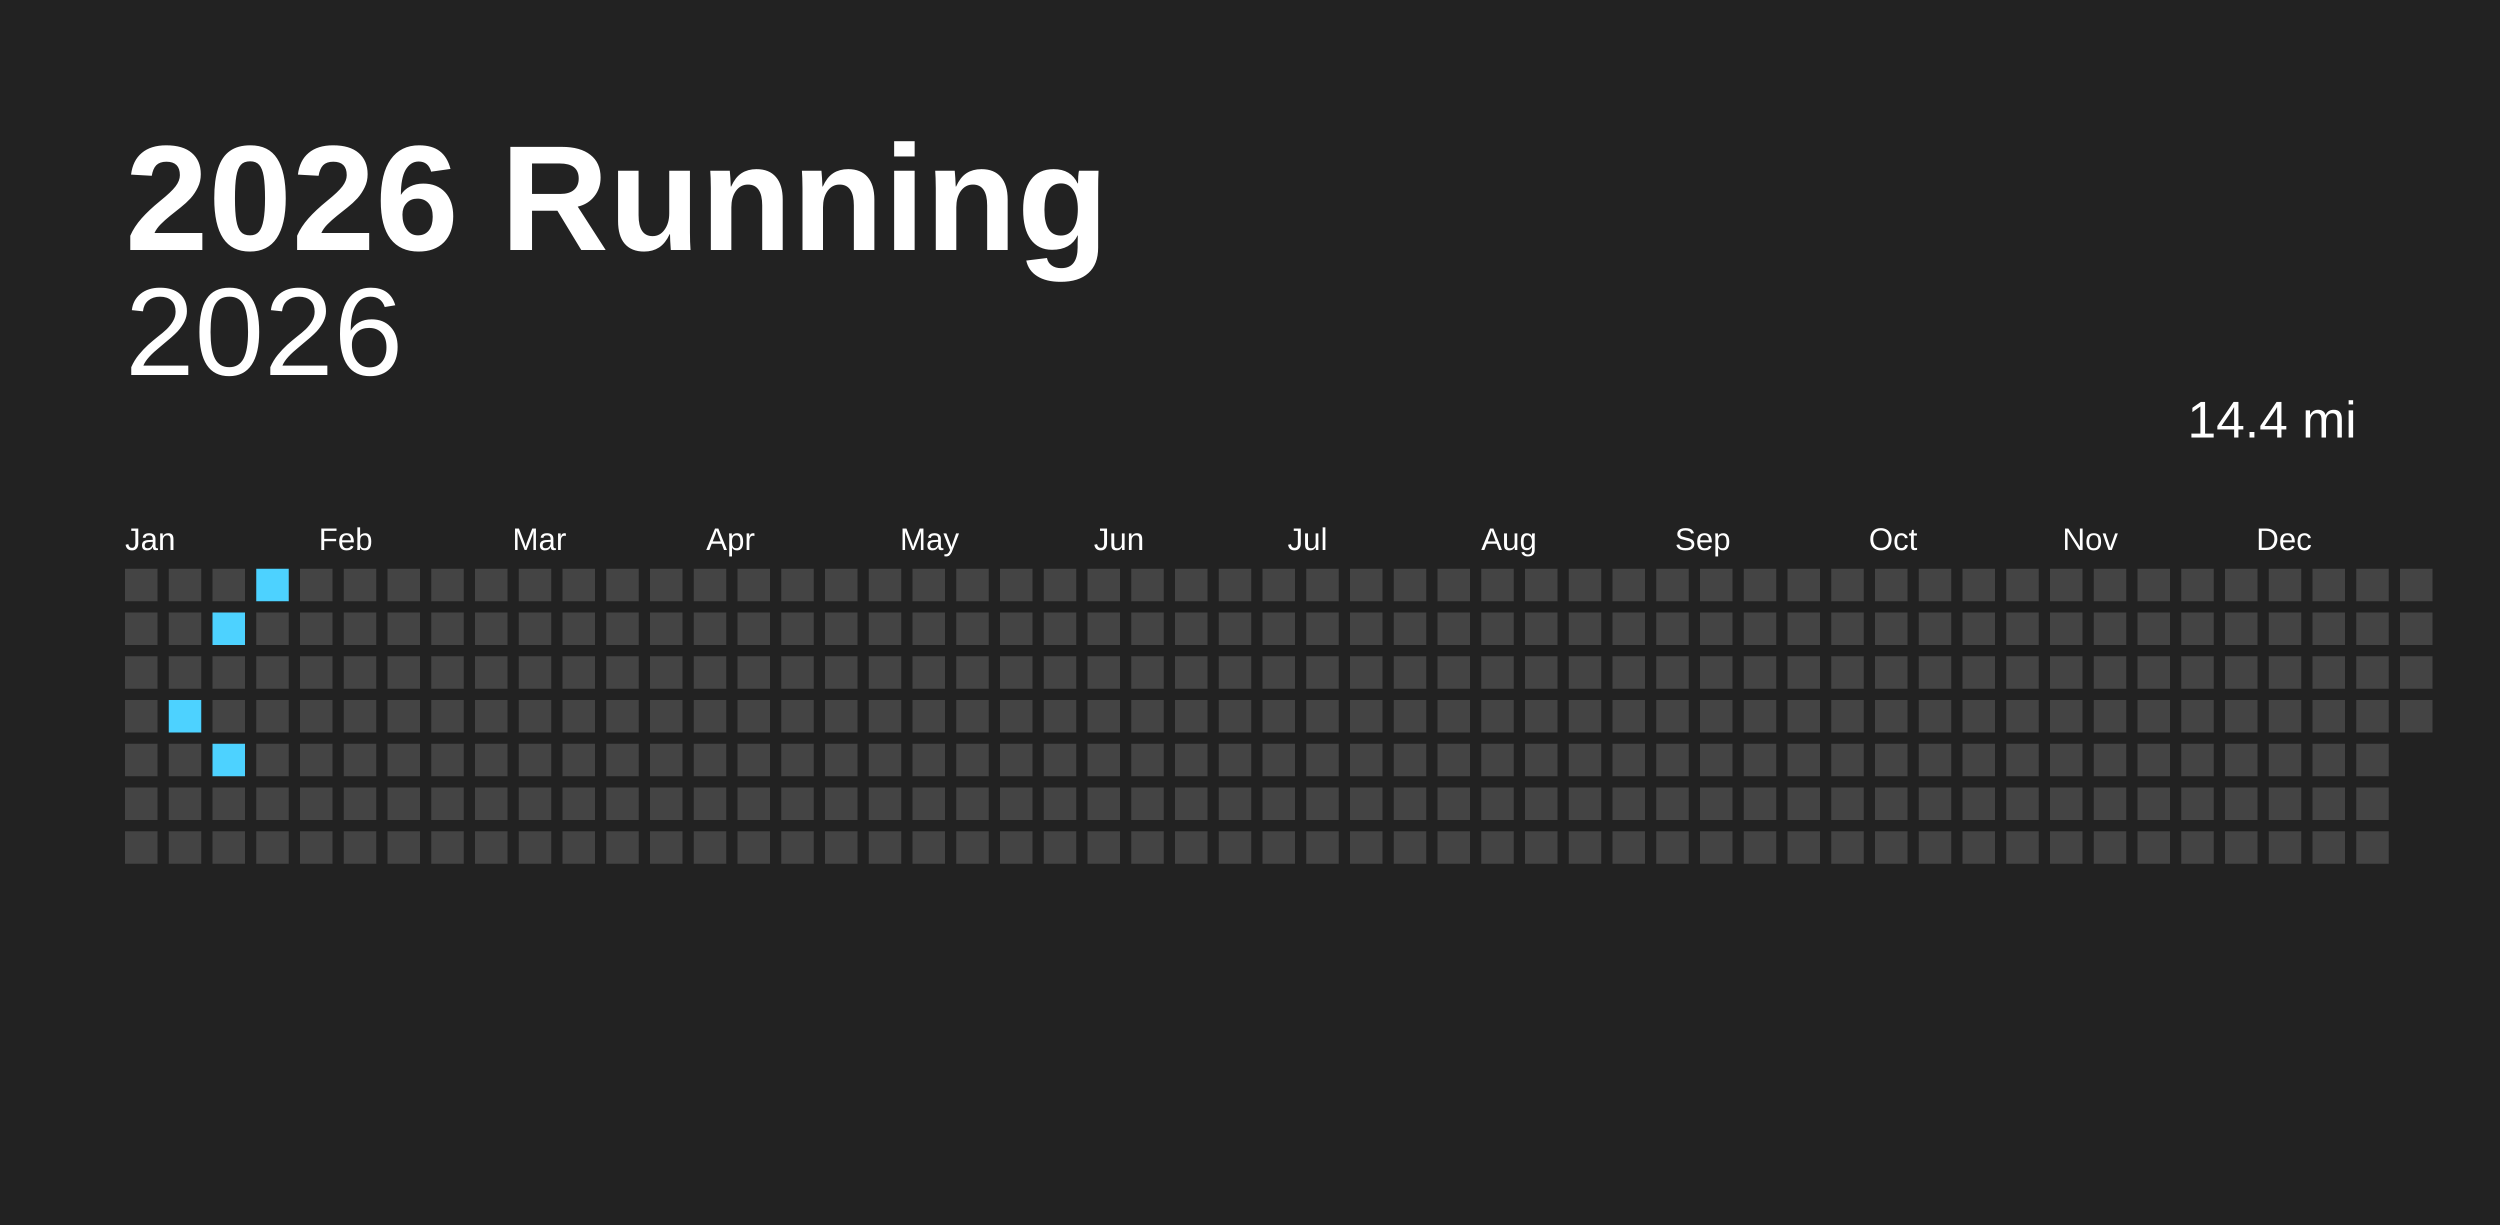
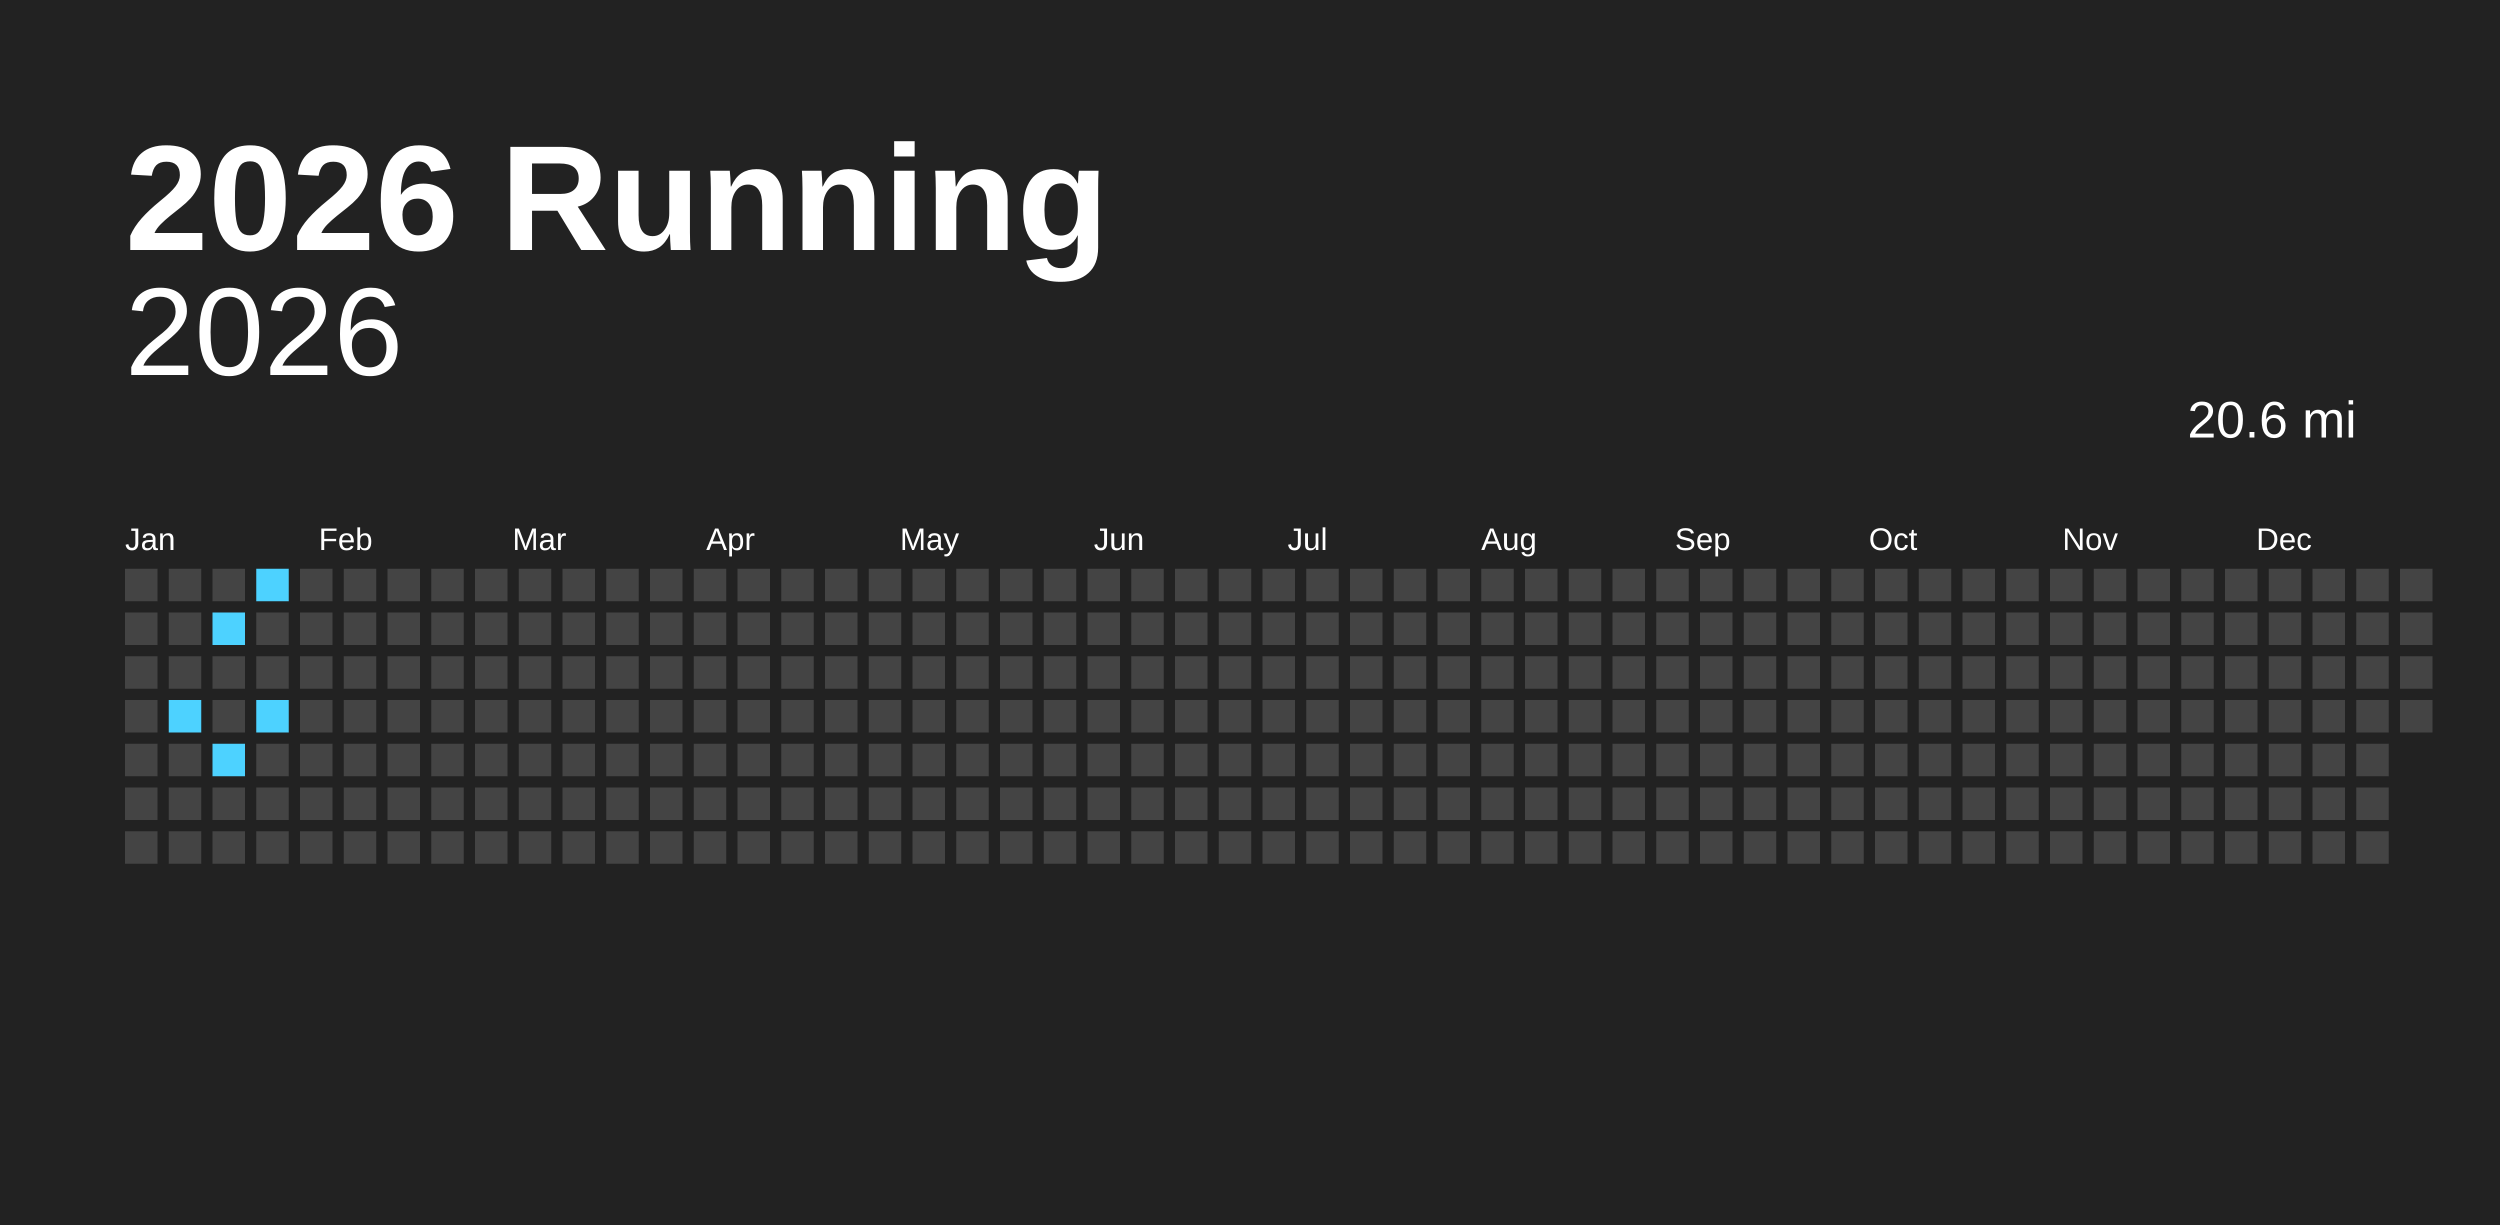
<svg xmlns="http://www.w3.org/2000/svg" baseProfile="full" height="98mm" version="1.1" viewBox="0,0,200,98" width="200mm">
  <defs />
  <rect fill="#222222" height="98" width="200" x="0" y="0" />
  <text fill="#FFFFFF" style="font-size:12px; font-family:Arial; font-weight:bold;" x="10" y="20">2026 Running</text>
  <text alignment-baseline="hanging" fill="#FFFFFF" style="font-size:10.0px; font-family:Arial;" x="10" y="30">2026</text>
-   <text alignment-baseline="hanging" fill="#FFFFFF" style="font-size:4.125px; font-family:Arial;" x="175" y="35">14.4 mi</text>
+   <text alignment-baseline="hanging" fill="#FFFFFF" style="font-size:4.125px; font-family:Arial;" x="175" y="35">20.6 mi</text>
  <text fill="#FFFFFF" style="font-size:2.5px; font-family:Arial" x="10.0" y="44">Jan</text>
  <text fill="#FFFFFF" style="font-size:2.5px; font-family:Arial" x="25.5" y="44">Feb</text>
  <text fill="#FFFFFF" style="font-size:2.5px; font-family:Arial" x="41.0" y="44">Mar</text>
  <text fill="#FFFFFF" style="font-size:2.5px; font-family:Arial" x="56.5" y="44">Apr</text>
  <text fill="#FFFFFF" style="font-size:2.5px; font-family:Arial" x="72.0" y="44">May</text>
  <text fill="#FFFFFF" style="font-size:2.5px; font-family:Arial" x="87.5" y="44">Jun</text>
  <text fill="#FFFFFF" style="font-size:2.5px; font-family:Arial" x="103.0" y="44">Jul</text>
  <text fill="#FFFFFF" style="font-size:2.5px; font-family:Arial" x="118.5" y="44">Aug</text>
  <text fill="#FFFFFF" style="font-size:2.5px; font-family:Arial" x="134.0" y="44">Sep</text>
  <text fill="#FFFFFF" style="font-size:2.5px; font-family:Arial" x="149.5" y="44">Oct</text>
  <text fill="#FFFFFF" style="font-size:2.5px; font-family:Arial" x="165.0" y="44">Nov</text>
  <text fill="#FFFFFF" style="font-size:2.5px; font-family:Arial" x="180.5" y="44">Dec</text>
  <rect fill="#444444" height="2.6" width="2.6" x="10.0" y="45.5" />
  <rect fill="#444444" height="2.6" width="2.6" x="10.0" y="49.0" />
  <rect fill="#444444" height="2.6" width="2.6" x="10.0" y="52.5" />
  <rect fill="#444444" height="2.6" width="2.6" x="10.0" y="56.0" />
  <rect fill="#444444" height="2.6" width="2.6" x="10.0" y="59.5" />
  <rect fill="#444444" height="2.6" width="2.6" x="10.0" y="63.0" />
  <rect fill="#444444" height="2.6" width="2.6" x="10.0" y="66.5" />
  <rect fill="#444444" height="2.6" width="2.6" x="13.5" y="45.5" />
  <rect fill="#444444" height="2.6" width="2.6" x="13.5" y="49.0" />
  <rect fill="#444444" height="2.6" width="2.6" x="13.5" y="52.5" />
  <rect fill="#4dd2ff" height="2.6" width="2.6" x="13.5" y="56.0" />
  <rect fill="#444444" height="2.6" width="2.6" x="13.5" y="59.5" />
  <rect fill="#444444" height="2.6" width="2.6" x="13.5" y="63.0" />
  <rect fill="#444444" height="2.6" width="2.6" x="13.5" y="66.5" />
  <rect fill="#444444" height="2.6" width="2.6" x="17.0" y="45.5" />
  <rect fill="#4dd2ff" height="2.6" width="2.6" x="17.0" y="49.0" />
  <rect fill="#444444" height="2.6" width="2.6" x="17.0" y="52.5" />
  <rect fill="#444444" height="2.6" width="2.6" x="17.0" y="56.0" />
  <rect fill="#4dd2ff" height="2.6" width="2.6" x="17.0" y="59.5" />
  <rect fill="#444444" height="2.6" width="2.6" x="17.0" y="63.0" />
  <rect fill="#444444" height="2.6" width="2.6" x="17.0" y="66.5" />
  <rect fill="#4dd2ff" height="2.6" width="2.6" x="20.5" y="45.5" />
  <rect fill="#444444" height="2.6" width="2.6" x="20.5" y="49.0" />
  <rect fill="#444444" height="2.6" width="2.6" x="20.5" y="52.5" />
-   <rect fill="#444444" height="2.6" width="2.6" x="20.5" y="56.0" />
+   <rect fill="#4dd2ff" height="2.6" width="2.6" x="20.5" y="56.0" />
  <rect fill="#444444" height="2.6" width="2.6" x="20.5" y="59.5" />
  <rect fill="#444444" height="2.6" width="2.6" x="20.5" y="63.0" />
  <rect fill="#444444" height="2.6" width="2.6" x="20.5" y="66.5" />
  <rect fill="#444444" height="2.6" width="2.6" x="24.0" y="45.5" />
  <rect fill="#444444" height="2.6" width="2.6" x="24.0" y="49.0" />
  <rect fill="#444444" height="2.6" width="2.6" x="24.0" y="52.5" />
  <rect fill="#444444" height="2.6" width="2.6" x="24.0" y="56.0" />
  <rect fill="#444444" height="2.6" width="2.6" x="24.0" y="59.5" />
  <rect fill="#444444" height="2.6" width="2.6" x="24.0" y="63.0" />
  <rect fill="#444444" height="2.6" width="2.6" x="24.0" y="66.5" />
  <rect fill="#444444" height="2.6" width="2.6" x="27.5" y="45.5" />
  <rect fill="#444444" height="2.6" width="2.6" x="27.5" y="49.0" />
  <rect fill="#444444" height="2.6" width="2.6" x="27.5" y="52.5" />
  <rect fill="#444444" height="2.6" width="2.6" x="27.5" y="56.0" />
  <rect fill="#444444" height="2.6" width="2.6" x="27.5" y="59.5" />
  <rect fill="#444444" height="2.6" width="2.6" x="27.5" y="63.0" />
  <rect fill="#444444" height="2.6" width="2.6" x="27.5" y="66.5" />
  <rect fill="#444444" height="2.6" width="2.6" x="31.0" y="45.5" />
  <rect fill="#444444" height="2.6" width="2.6" x="31.0" y="49.0" />
  <rect fill="#444444" height="2.6" width="2.6" x="31.0" y="52.5" />
  <rect fill="#444444" height="2.6" width="2.6" x="31.0" y="56.0" />
  <rect fill="#444444" height="2.6" width="2.6" x="31.0" y="59.5" />
  <rect fill="#444444" height="2.6" width="2.6" x="31.0" y="63.0" />
  <rect fill="#444444" height="2.6" width="2.6" x="31.0" y="66.5" />
  <rect fill="#444444" height="2.6" width="2.6" x="34.5" y="45.5" />
  <rect fill="#444444" height="2.6" width="2.6" x="34.5" y="49.0" />
  <rect fill="#444444" height="2.6" width="2.6" x="34.5" y="52.5" />
  <rect fill="#444444" height="2.6" width="2.6" x="34.5" y="56.0" />
  <rect fill="#444444" height="2.6" width="2.6" x="34.5" y="59.5" />
  <rect fill="#444444" height="2.6" width="2.6" x="34.5" y="63.0" />
  <rect fill="#444444" height="2.6" width="2.6" x="34.5" y="66.5" />
  <rect fill="#444444" height="2.6" width="2.6" x="38.0" y="45.5" />
  <rect fill="#444444" height="2.6" width="2.6" x="38.0" y="49.0" />
  <rect fill="#444444" height="2.6" width="2.6" x="38.0" y="52.5" />
  <rect fill="#444444" height="2.6" width="2.6" x="38.0" y="56.0" />
  <rect fill="#444444" height="2.6" width="2.6" x="38.0" y="59.5" />
  <rect fill="#444444" height="2.6" width="2.6" x="38.0" y="63.0" />
  <rect fill="#444444" height="2.6" width="2.6" x="38.0" y="66.5" />
  <rect fill="#444444" height="2.6" width="2.6" x="41.5" y="45.5" />
  <rect fill="#444444" height="2.6" width="2.6" x="41.5" y="49.0" />
  <rect fill="#444444" height="2.6" width="2.6" x="41.5" y="52.5" />
  <rect fill="#444444" height="2.6" width="2.6" x="41.5" y="56.0" />
  <rect fill="#444444" height="2.6" width="2.6" x="41.5" y="59.5" />
  <rect fill="#444444" height="2.6" width="2.6" x="41.5" y="63.0" />
  <rect fill="#444444" height="2.6" width="2.6" x="41.5" y="66.5" />
  <rect fill="#444444" height="2.6" width="2.6" x="45.0" y="45.5" />
  <rect fill="#444444" height="2.6" width="2.6" x="45.0" y="49.0" />
  <rect fill="#444444" height="2.6" width="2.6" x="45.0" y="52.5" />
  <rect fill="#444444" height="2.6" width="2.6" x="45.0" y="56.0" />
  <rect fill="#444444" height="2.6" width="2.6" x="45.0" y="59.5" />
  <rect fill="#444444" height="2.6" width="2.6" x="45.0" y="63.0" />
  <rect fill="#444444" height="2.6" width="2.6" x="45.0" y="66.5" />
  <rect fill="#444444" height="2.6" width="2.6" x="48.5" y="45.5" />
  <rect fill="#444444" height="2.6" width="2.6" x="48.5" y="49.0" />
  <rect fill="#444444" height="2.6" width="2.6" x="48.5" y="52.5" />
  <rect fill="#444444" height="2.6" width="2.6" x="48.5" y="56.0" />
  <rect fill="#444444" height="2.6" width="2.6" x="48.5" y="59.5" />
  <rect fill="#444444" height="2.6" width="2.6" x="48.5" y="63.0" />
  <rect fill="#444444" height="2.6" width="2.6" x="48.5" y="66.5" />
  <rect fill="#444444" height="2.6" width="2.6" x="52.0" y="45.5" />
  <rect fill="#444444" height="2.6" width="2.6" x="52.0" y="49.0" />
  <rect fill="#444444" height="2.6" width="2.6" x="52.0" y="52.5" />
  <rect fill="#444444" height="2.6" width="2.6" x="52.0" y="56.0" />
  <rect fill="#444444" height="2.6" width="2.6" x="52.0" y="59.5" />
  <rect fill="#444444" height="2.6" width="2.6" x="52.0" y="63.0" />
  <rect fill="#444444" height="2.6" width="2.6" x="52.0" y="66.5" />
  <rect fill="#444444" height="2.6" width="2.6" x="55.5" y="45.5" />
  <rect fill="#444444" height="2.6" width="2.6" x="55.5" y="49.0" />
  <rect fill="#444444" height="2.6" width="2.6" x="55.5" y="52.5" />
  <rect fill="#444444" height="2.6" width="2.6" x="55.5" y="56.0" />
  <rect fill="#444444" height="2.6" width="2.6" x="55.5" y="59.5" />
  <rect fill="#444444" height="2.6" width="2.6" x="55.5" y="63.0" />
  <rect fill="#444444" height="2.6" width="2.6" x="55.5" y="66.5" />
  <rect fill="#444444" height="2.6" width="2.6" x="59.0" y="45.5" />
  <rect fill="#444444" height="2.6" width="2.6" x="59.0" y="49.0" />
  <rect fill="#444444" height="2.6" width="2.6" x="59.0" y="52.5" />
  <rect fill="#444444" height="2.6" width="2.6" x="59.0" y="56.0" />
  <rect fill="#444444" height="2.6" width="2.6" x="59.0" y="59.5" />
  <rect fill="#444444" height="2.6" width="2.6" x="59.0" y="63.0" />
  <rect fill="#444444" height="2.6" width="2.6" x="59.0" y="66.5" />
  <rect fill="#444444" height="2.6" width="2.6" x="62.5" y="45.5" />
  <rect fill="#444444" height="2.6" width="2.6" x="62.5" y="49.0" />
  <rect fill="#444444" height="2.6" width="2.6" x="62.5" y="52.5" />
  <rect fill="#444444" height="2.6" width="2.6" x="62.5" y="56.0" />
  <rect fill="#444444" height="2.6" width="2.6" x="62.5" y="59.5" />
  <rect fill="#444444" height="2.6" width="2.6" x="62.5" y="63.0" />
  <rect fill="#444444" height="2.6" width="2.6" x="62.5" y="66.5" />
  <rect fill="#444444" height="2.6" width="2.6" x="66.0" y="45.5" />
  <rect fill="#444444" height="2.6" width="2.6" x="66.0" y="49.0" />
  <rect fill="#444444" height="2.6" width="2.6" x="66.0" y="52.5" />
  <rect fill="#444444" height="2.6" width="2.6" x="66.0" y="56.0" />
  <rect fill="#444444" height="2.6" width="2.6" x="66.0" y="59.5" />
  <rect fill="#444444" height="2.6" width="2.6" x="66.0" y="63.0" />
  <rect fill="#444444" height="2.6" width="2.6" x="66.0" y="66.5" />
  <rect fill="#444444" height="2.6" width="2.6" x="69.5" y="45.5" />
  <rect fill="#444444" height="2.6" width="2.6" x="69.5" y="49.0" />
  <rect fill="#444444" height="2.6" width="2.6" x="69.5" y="52.5" />
  <rect fill="#444444" height="2.6" width="2.6" x="69.5" y="56.0" />
  <rect fill="#444444" height="2.6" width="2.6" x="69.5" y="59.5" />
  <rect fill="#444444" height="2.6" width="2.6" x="69.5" y="63.0" />
  <rect fill="#444444" height="2.6" width="2.6" x="69.5" y="66.5" />
  <rect fill="#444444" height="2.6" width="2.6" x="73.0" y="45.5" />
  <rect fill="#444444" height="2.6" width="2.6" x="73.0" y="49.0" />
  <rect fill="#444444" height="2.6" width="2.6" x="73.0" y="52.5" />
  <rect fill="#444444" height="2.6" width="2.6" x="73.0" y="56.0" />
  <rect fill="#444444" height="2.6" width="2.6" x="73.0" y="59.5" />
  <rect fill="#444444" height="2.6" width="2.6" x="73.0" y="63.0" />
  <rect fill="#444444" height="2.6" width="2.6" x="73.0" y="66.5" />
  <rect fill="#444444" height="2.6" width="2.6" x="76.5" y="45.5" />
  <rect fill="#444444" height="2.6" width="2.6" x="76.5" y="49.0" />
  <rect fill="#444444" height="2.6" width="2.6" x="76.5" y="52.5" />
  <rect fill="#444444" height="2.6" width="2.6" x="76.5" y="56.0" />
  <rect fill="#444444" height="2.6" width="2.6" x="76.5" y="59.5" />
  <rect fill="#444444" height="2.6" width="2.6" x="76.5" y="63.0" />
  <rect fill="#444444" height="2.6" width="2.6" x="76.5" y="66.5" />
  <rect fill="#444444" height="2.6" width="2.6" x="80.0" y="45.5" />
  <rect fill="#444444" height="2.6" width="2.6" x="80.0" y="49.0" />
  <rect fill="#444444" height="2.6" width="2.6" x="80.0" y="52.5" />
  <rect fill="#444444" height="2.6" width="2.6" x="80.0" y="56.0" />
  <rect fill="#444444" height="2.6" width="2.6" x="80.0" y="59.5" />
  <rect fill="#444444" height="2.6" width="2.6" x="80.0" y="63.0" />
  <rect fill="#444444" height="2.6" width="2.6" x="80.0" y="66.5" />
  <rect fill="#444444" height="2.6" width="2.6" x="83.5" y="45.5" />
  <rect fill="#444444" height="2.6" width="2.6" x="83.5" y="49.0" />
  <rect fill="#444444" height="2.6" width="2.6" x="83.5" y="52.5" />
  <rect fill="#444444" height="2.6" width="2.6" x="83.5" y="56.0" />
  <rect fill="#444444" height="2.6" width="2.6" x="83.5" y="59.5" />
  <rect fill="#444444" height="2.6" width="2.6" x="83.5" y="63.0" />
  <rect fill="#444444" height="2.6" width="2.6" x="83.5" y="66.5" />
  <rect fill="#444444" height="2.6" width="2.6" x="87.0" y="45.5" />
  <rect fill="#444444" height="2.6" width="2.6" x="87.0" y="49.0" />
  <rect fill="#444444" height="2.6" width="2.6" x="87.0" y="52.5" />
  <rect fill="#444444" height="2.6" width="2.6" x="87.0" y="56.0" />
  <rect fill="#444444" height="2.6" width="2.6" x="87.0" y="59.5" />
  <rect fill="#444444" height="2.6" width="2.6" x="87.0" y="63.0" />
  <rect fill="#444444" height="2.6" width="2.6" x="87.0" y="66.5" />
  <rect fill="#444444" height="2.6" width="2.6" x="90.5" y="45.5" />
  <rect fill="#444444" height="2.6" width="2.6" x="90.5" y="49.0" />
  <rect fill="#444444" height="2.6" width="2.6" x="90.5" y="52.5" />
  <rect fill="#444444" height="2.6" width="2.6" x="90.5" y="56.0" />
  <rect fill="#444444" height="2.6" width="2.6" x="90.5" y="59.5" />
  <rect fill="#444444" height="2.6" width="2.6" x="90.5" y="63.0" />
  <rect fill="#444444" height="2.6" width="2.6" x="90.5" y="66.5" />
  <rect fill="#444444" height="2.6" width="2.6" x="94.0" y="45.5" />
  <rect fill="#444444" height="2.6" width="2.6" x="94.0" y="49.0" />
  <rect fill="#444444" height="2.6" width="2.6" x="94.0" y="52.5" />
  <rect fill="#444444" height="2.6" width="2.6" x="94.0" y="56.0" />
  <rect fill="#444444" height="2.6" width="2.6" x="94.0" y="59.5" />
  <rect fill="#444444" height="2.6" width="2.6" x="94.0" y="63.0" />
  <rect fill="#444444" height="2.6" width="2.6" x="94.0" y="66.5" />
  <rect fill="#444444" height="2.6" width="2.6" x="97.5" y="45.5" />
  <rect fill="#444444" height="2.6" width="2.6" x="97.5" y="49.0" />
  <rect fill="#444444" height="2.6" width="2.6" x="97.5" y="52.5" />
  <rect fill="#444444" height="2.6" width="2.6" x="97.5" y="56.0" />
  <rect fill="#444444" height="2.6" width="2.6" x="97.5" y="59.5" />
  <rect fill="#444444" height="2.6" width="2.6" x="97.5" y="63.0" />
  <rect fill="#444444" height="2.6" width="2.6" x="97.5" y="66.5" />
  <rect fill="#444444" height="2.6" width="2.6" x="101.0" y="45.5" />
  <rect fill="#444444" height="2.6" width="2.6" x="101.0" y="49.0" />
  <rect fill="#444444" height="2.6" width="2.6" x="101.0" y="52.5" />
  <rect fill="#444444" height="2.6" width="2.6" x="101.0" y="56.0" />
  <rect fill="#444444" height="2.6" width="2.6" x="101.0" y="59.5" />
  <rect fill="#444444" height="2.6" width="2.6" x="101.0" y="63.0" />
  <rect fill="#444444" height="2.6" width="2.6" x="101.0" y="66.5" />
  <rect fill="#444444" height="2.6" width="2.6" x="104.5" y="45.5" />
  <rect fill="#444444" height="2.6" width="2.6" x="104.5" y="49.0" />
  <rect fill="#444444" height="2.6" width="2.6" x="104.5" y="52.5" />
  <rect fill="#444444" height="2.6" width="2.6" x="104.5" y="56.0" />
  <rect fill="#444444" height="2.6" width="2.6" x="104.5" y="59.5" />
  <rect fill="#444444" height="2.6" width="2.6" x="104.5" y="63.0" />
  <rect fill="#444444" height="2.6" width="2.6" x="104.5" y="66.5" />
  <rect fill="#444444" height="2.6" width="2.6" x="108.0" y="45.5" />
  <rect fill="#444444" height="2.6" width="2.6" x="108.0" y="49.0" />
  <rect fill="#444444" height="2.6" width="2.6" x="108.0" y="52.5" />
  <rect fill="#444444" height="2.6" width="2.6" x="108.0" y="56.0" />
  <rect fill="#444444" height="2.6" width="2.6" x="108.0" y="59.5" />
  <rect fill="#444444" height="2.6" width="2.6" x="108.0" y="63.0" />
  <rect fill="#444444" height="2.6" width="2.6" x="108.0" y="66.5" />
  <rect fill="#444444" height="2.6" width="2.6" x="111.5" y="45.5" />
  <rect fill="#444444" height="2.6" width="2.6" x="111.5" y="49.0" />
  <rect fill="#444444" height="2.6" width="2.6" x="111.5" y="52.5" />
  <rect fill="#444444" height="2.6" width="2.6" x="111.5" y="56.0" />
  <rect fill="#444444" height="2.6" width="2.6" x="111.5" y="59.5" />
  <rect fill="#444444" height="2.6" width="2.6" x="111.5" y="63.0" />
  <rect fill="#444444" height="2.6" width="2.6" x="111.5" y="66.5" />
  <rect fill="#444444" height="2.6" width="2.6" x="115.0" y="45.5" />
  <rect fill="#444444" height="2.6" width="2.6" x="115.0" y="49.0" />
  <rect fill="#444444" height="2.6" width="2.6" x="115.0" y="52.5" />
  <rect fill="#444444" height="2.6" width="2.6" x="115.0" y="56.0" />
  <rect fill="#444444" height="2.6" width="2.6" x="115.0" y="59.5" />
  <rect fill="#444444" height="2.6" width="2.6" x="115.0" y="63.0" />
  <rect fill="#444444" height="2.6" width="2.6" x="115.0" y="66.5" />
  <rect fill="#444444" height="2.6" width="2.6" x="118.5" y="45.5" />
  <rect fill="#444444" height="2.6" width="2.6" x="118.5" y="49.0" />
  <rect fill="#444444" height="2.6" width="2.6" x="118.5" y="52.5" />
  <rect fill="#444444" height="2.6" width="2.6" x="118.5" y="56.0" />
  <rect fill="#444444" height="2.6" width="2.6" x="118.5" y="59.5" />
  <rect fill="#444444" height="2.6" width="2.6" x="118.5" y="63.0" />
  <rect fill="#444444" height="2.6" width="2.6" x="118.5" y="66.5" />
  <rect fill="#444444" height="2.6" width="2.6" x="122.0" y="45.5" />
  <rect fill="#444444" height="2.6" width="2.6" x="122.0" y="49.0" />
  <rect fill="#444444" height="2.6" width="2.6" x="122.0" y="52.5" />
  <rect fill="#444444" height="2.6" width="2.6" x="122.0" y="56.0" />
  <rect fill="#444444" height="2.6" width="2.6" x="122.0" y="59.5" />
  <rect fill="#444444" height="2.6" width="2.6" x="122.0" y="63.0" />
  <rect fill="#444444" height="2.6" width="2.6" x="122.0" y="66.5" />
  <rect fill="#444444" height="2.6" width="2.6" x="125.5" y="45.5" />
  <rect fill="#444444" height="2.6" width="2.6" x="125.5" y="49.0" />
  <rect fill="#444444" height="2.6" width="2.6" x="125.5" y="52.5" />
  <rect fill="#444444" height="2.6" width="2.6" x="125.5" y="56.0" />
  <rect fill="#444444" height="2.6" width="2.6" x="125.5" y="59.5" />
  <rect fill="#444444" height="2.6" width="2.6" x="125.5" y="63.0" />
  <rect fill="#444444" height="2.6" width="2.6" x="125.5" y="66.5" />
  <rect fill="#444444" height="2.6" width="2.6" x="129.0" y="45.5" />
  <rect fill="#444444" height="2.6" width="2.6" x="129.0" y="49.0" />
  <rect fill="#444444" height="2.6" width="2.6" x="129.0" y="52.5" />
  <rect fill="#444444" height="2.6" width="2.6" x="129.0" y="56.0" />
  <rect fill="#444444" height="2.6" width="2.6" x="129.0" y="59.5" />
  <rect fill="#444444" height="2.6" width="2.6" x="129.0" y="63.0" />
  <rect fill="#444444" height="2.6" width="2.6" x="129.0" y="66.5" />
  <rect fill="#444444" height="2.6" width="2.6" x="132.5" y="45.5" />
  <rect fill="#444444" height="2.6" width="2.6" x="132.5" y="49.0" />
  <rect fill="#444444" height="2.6" width="2.6" x="132.5" y="52.5" />
  <rect fill="#444444" height="2.6" width="2.6" x="132.5" y="56.0" />
  <rect fill="#444444" height="2.6" width="2.6" x="132.5" y="59.5" />
  <rect fill="#444444" height="2.6" width="2.6" x="132.5" y="63.0" />
  <rect fill="#444444" height="2.6" width="2.6" x="132.5" y="66.5" />
  <rect fill="#444444" height="2.6" width="2.6" x="136.0" y="45.5" />
  <rect fill="#444444" height="2.6" width="2.6" x="136.0" y="49.0" />
  <rect fill="#444444" height="2.6" width="2.6" x="136.0" y="52.5" />
  <rect fill="#444444" height="2.6" width="2.6" x="136.0" y="56.0" />
  <rect fill="#444444" height="2.6" width="2.6" x="136.0" y="59.5" />
  <rect fill="#444444" height="2.6" width="2.6" x="136.0" y="63.0" />
  <rect fill="#444444" height="2.6" width="2.6" x="136.0" y="66.5" />
  <rect fill="#444444" height="2.6" width="2.6" x="139.5" y="45.5" />
  <rect fill="#444444" height="2.6" width="2.6" x="139.5" y="49.0" />
  <rect fill="#444444" height="2.6" width="2.6" x="139.5" y="52.5" />
  <rect fill="#444444" height="2.6" width="2.6" x="139.5" y="56.0" />
  <rect fill="#444444" height="2.6" width="2.6" x="139.5" y="59.5" />
  <rect fill="#444444" height="2.6" width="2.6" x="139.5" y="63.0" />
  <rect fill="#444444" height="2.6" width="2.6" x="139.5" y="66.5" />
  <rect fill="#444444" height="2.6" width="2.6" x="143.0" y="45.5" />
  <rect fill="#444444" height="2.6" width="2.6" x="143.0" y="49.0" />
  <rect fill="#444444" height="2.6" width="2.6" x="143.0" y="52.5" />
  <rect fill="#444444" height="2.6" width="2.6" x="143.0" y="56.0" />
  <rect fill="#444444" height="2.6" width="2.6" x="143.0" y="59.5" />
  <rect fill="#444444" height="2.6" width="2.6" x="143.0" y="63.0" />
  <rect fill="#444444" height="2.6" width="2.6" x="143.0" y="66.5" />
  <rect fill="#444444" height="2.6" width="2.6" x="146.5" y="45.5" />
  <rect fill="#444444" height="2.6" width="2.6" x="146.5" y="49.0" />
  <rect fill="#444444" height="2.6" width="2.6" x="146.5" y="52.5" />
  <rect fill="#444444" height="2.6" width="2.6" x="146.5" y="56.0" />
  <rect fill="#444444" height="2.6" width="2.6" x="146.5" y="59.5" />
  <rect fill="#444444" height="2.6" width="2.6" x="146.5" y="63.0" />
  <rect fill="#444444" height="2.6" width="2.6" x="146.5" y="66.5" />
  <rect fill="#444444" height="2.6" width="2.6" x="150.0" y="45.5" />
  <rect fill="#444444" height="2.6" width="2.6" x="150.0" y="49.0" />
  <rect fill="#444444" height="2.6" width="2.6" x="150.0" y="52.5" />
  <rect fill="#444444" height="2.6" width="2.6" x="150.0" y="56.0" />
  <rect fill="#444444" height="2.6" width="2.6" x="150.0" y="59.5" />
  <rect fill="#444444" height="2.6" width="2.6" x="150.0" y="63.0" />
  <rect fill="#444444" height="2.6" width="2.6" x="150.0" y="66.5" />
  <rect fill="#444444" height="2.6" width="2.6" x="153.5" y="45.5" />
  <rect fill="#444444" height="2.6" width="2.6" x="153.5" y="49.0" />
  <rect fill="#444444" height="2.6" width="2.6" x="153.5" y="52.5" />
  <rect fill="#444444" height="2.6" width="2.6" x="153.5" y="56.0" />
  <rect fill="#444444" height="2.6" width="2.6" x="153.5" y="59.5" />
  <rect fill="#444444" height="2.6" width="2.6" x="153.5" y="63.0" />
  <rect fill="#444444" height="2.6" width="2.6" x="153.5" y="66.5" />
  <rect fill="#444444" height="2.6" width="2.6" x="157.0" y="45.5" />
  <rect fill="#444444" height="2.6" width="2.6" x="157.0" y="49.0" />
  <rect fill="#444444" height="2.6" width="2.6" x="157.0" y="52.5" />
  <rect fill="#444444" height="2.6" width="2.6" x="157.0" y="56.0" />
  <rect fill="#444444" height="2.6" width="2.6" x="157.0" y="59.5" />
  <rect fill="#444444" height="2.6" width="2.6" x="157.0" y="63.0" />
  <rect fill="#444444" height="2.6" width="2.6" x="157.0" y="66.5" />
  <rect fill="#444444" height="2.6" width="2.6" x="160.5" y="45.5" />
  <rect fill="#444444" height="2.6" width="2.6" x="160.5" y="49.0" />
  <rect fill="#444444" height="2.6" width="2.6" x="160.5" y="52.5" />
  <rect fill="#444444" height="2.6" width="2.6" x="160.5" y="56.0" />
  <rect fill="#444444" height="2.6" width="2.6" x="160.5" y="59.5" />
  <rect fill="#444444" height="2.6" width="2.6" x="160.5" y="63.0" />
  <rect fill="#444444" height="2.6" width="2.6" x="160.5" y="66.5" />
  <rect fill="#444444" height="2.6" width="2.6" x="164.0" y="45.5" />
  <rect fill="#444444" height="2.6" width="2.6" x="164.0" y="49.0" />
  <rect fill="#444444" height="2.6" width="2.6" x="164.0" y="52.5" />
  <rect fill="#444444" height="2.6" width="2.6" x="164.0" y="56.0" />
  <rect fill="#444444" height="2.6" width="2.6" x="164.0" y="59.5" />
  <rect fill="#444444" height="2.6" width="2.6" x="164.0" y="63.0" />
  <rect fill="#444444" height="2.6" width="2.6" x="164.0" y="66.5" />
  <rect fill="#444444" height="2.6" width="2.6" x="167.5" y="45.5" />
  <rect fill="#444444" height="2.6" width="2.6" x="167.5" y="49.0" />
  <rect fill="#444444" height="2.6" width="2.6" x="167.5" y="52.5" />
  <rect fill="#444444" height="2.6" width="2.6" x="167.5" y="56.0" />
  <rect fill="#444444" height="2.6" width="2.6" x="167.5" y="59.5" />
  <rect fill="#444444" height="2.6" width="2.6" x="167.5" y="63.0" />
  <rect fill="#444444" height="2.6" width="2.6" x="167.5" y="66.5" />
  <rect fill="#444444" height="2.6" width="2.6" x="171.0" y="45.5" />
  <rect fill="#444444" height="2.6" width="2.6" x="171.0" y="49.0" />
  <rect fill="#444444" height="2.6" width="2.6" x="171.0" y="52.5" />
  <rect fill="#444444" height="2.6" width="2.6" x="171.0" y="56.0" />
  <rect fill="#444444" height="2.6" width="2.6" x="171.0" y="59.5" />
  <rect fill="#444444" height="2.6" width="2.6" x="171.0" y="63.0" />
  <rect fill="#444444" height="2.6" width="2.6" x="171.0" y="66.5" />
  <rect fill="#444444" height="2.6" width="2.6" x="174.5" y="45.5" />
  <rect fill="#444444" height="2.6" width="2.6" x="174.5" y="49.0" />
  <rect fill="#444444" height="2.6" width="2.6" x="174.5" y="52.5" />
  <rect fill="#444444" height="2.6" width="2.6" x="174.5" y="56.0" />
  <rect fill="#444444" height="2.6" width="2.6" x="174.5" y="59.5" />
  <rect fill="#444444" height="2.6" width="2.6" x="174.5" y="63.0" />
  <rect fill="#444444" height="2.6" width="2.6" x="174.5" y="66.5" />
  <rect fill="#444444" height="2.6" width="2.6" x="178.0" y="45.5" />
  <rect fill="#444444" height="2.6" width="2.6" x="178.0" y="49.0" />
  <rect fill="#444444" height="2.6" width="2.6" x="178.0" y="52.5" />
  <rect fill="#444444" height="2.6" width="2.6" x="178.0" y="56.0" />
  <rect fill="#444444" height="2.6" width="2.6" x="178.0" y="59.5" />
  <rect fill="#444444" height="2.6" width="2.6" x="178.0" y="63.0" />
  <rect fill="#444444" height="2.6" width="2.6" x="178.0" y="66.5" />
  <rect fill="#444444" height="2.6" width="2.6" x="181.5" y="45.5" />
  <rect fill="#444444" height="2.6" width="2.6" x="181.5" y="49.0" />
  <rect fill="#444444" height="2.6" width="2.6" x="181.5" y="52.5" />
  <rect fill="#444444" height="2.6" width="2.6" x="181.5" y="56.0" />
  <rect fill="#444444" height="2.6" width="2.6" x="181.5" y="59.5" />
  <rect fill="#444444" height="2.6" width="2.6" x="181.5" y="63.0" />
  <rect fill="#444444" height="2.6" width="2.6" x="181.5" y="66.5" />
  <rect fill="#444444" height="2.6" width="2.6" x="185.0" y="45.5" />
  <rect fill="#444444" height="2.6" width="2.6" x="185.0" y="49.0" />
  <rect fill="#444444" height="2.6" width="2.6" x="185.0" y="52.5" />
  <rect fill="#444444" height="2.6" width="2.6" x="185.0" y="56.0" />
  <rect fill="#444444" height="2.6" width="2.6" x="185.0" y="59.5" />
  <rect fill="#444444" height="2.6" width="2.6" x="185.0" y="63.0" />
  <rect fill="#444444" height="2.6" width="2.6" x="185.0" y="66.5" />
  <rect fill="#444444" height="2.6" width="2.6" x="188.5" y="45.5" />
  <rect fill="#444444" height="2.6" width="2.6" x="188.5" y="49.0" />
  <rect fill="#444444" height="2.6" width="2.6" x="188.5" y="52.5" />
  <rect fill="#444444" height="2.6" width="2.6" x="188.5" y="56.0" />
  <rect fill="#444444" height="2.6" width="2.6" x="188.5" y="59.5" />
  <rect fill="#444444" height="2.6" width="2.6" x="188.5" y="63.0" />
  <rect fill="#444444" height="2.6" width="2.6" x="188.5" y="66.5" />
  <rect fill="#444444" height="2.6" width="2.6" x="192.0" y="45.5" />
  <rect fill="#444444" height="2.6" width="2.6" x="192.0" y="49.0" />
  <rect fill="#444444" height="2.6" width="2.6" x="192.0" y="52.5" />
  <rect fill="#444444" height="2.6" width="2.6" x="192.0" y="56.0" />
</svg>
